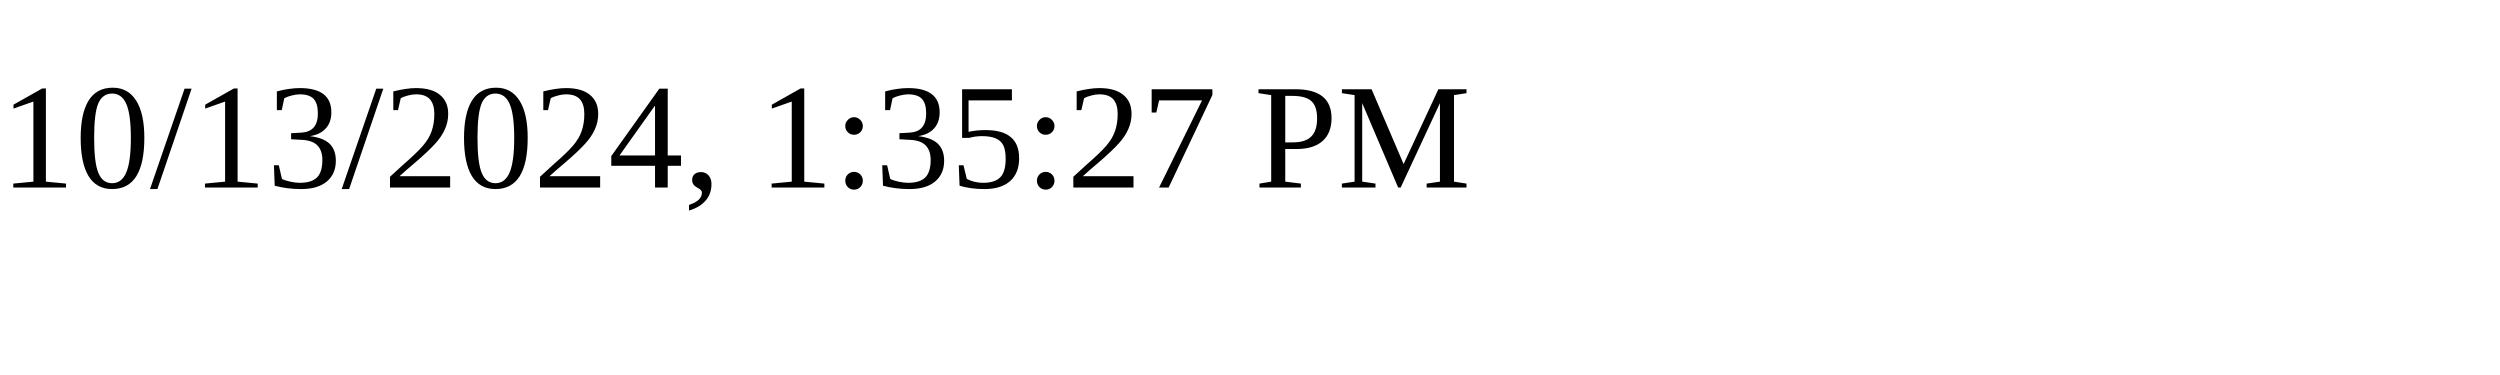
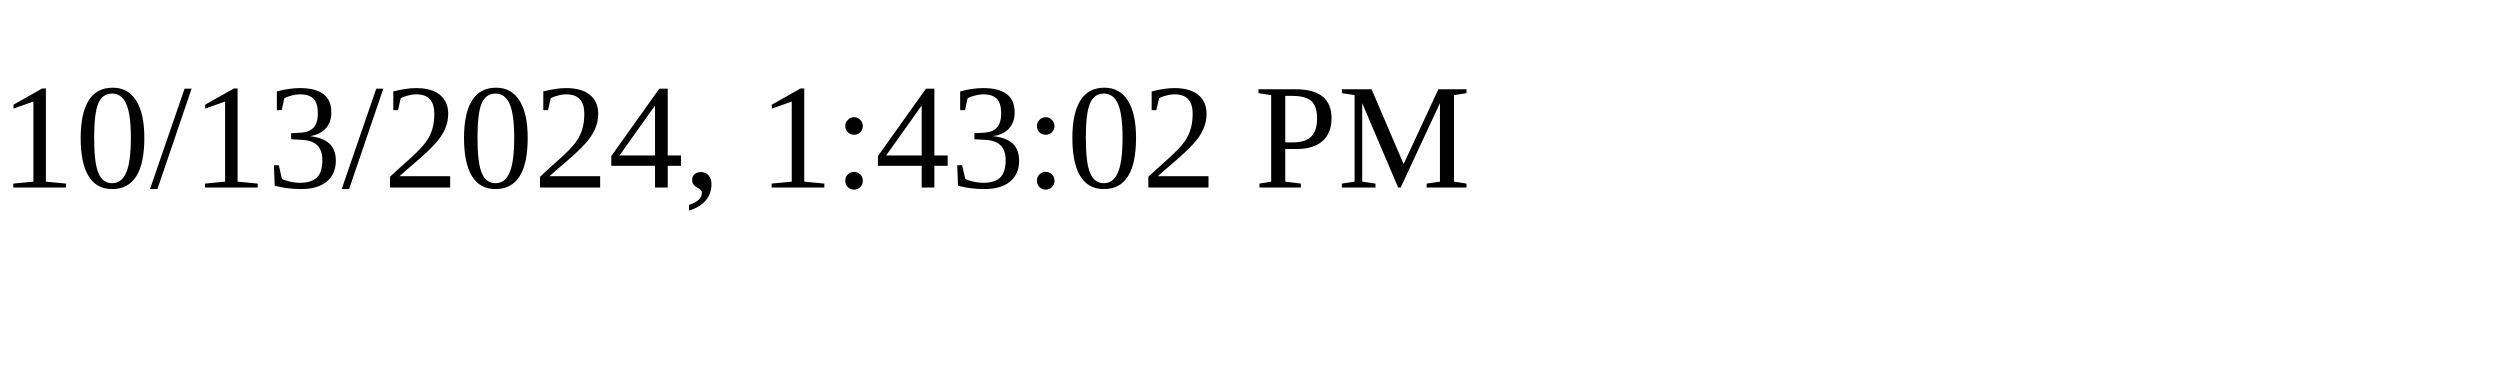
<svg xmlns="http://www.w3.org/2000/svg" height="30" width="200">
-   <text x="0" y="15">10/13/2024, 1:35:27 PM</text>
+   <text x="0" y="15">10/13/2024, 1:43:02 PM</text>
</svg>
